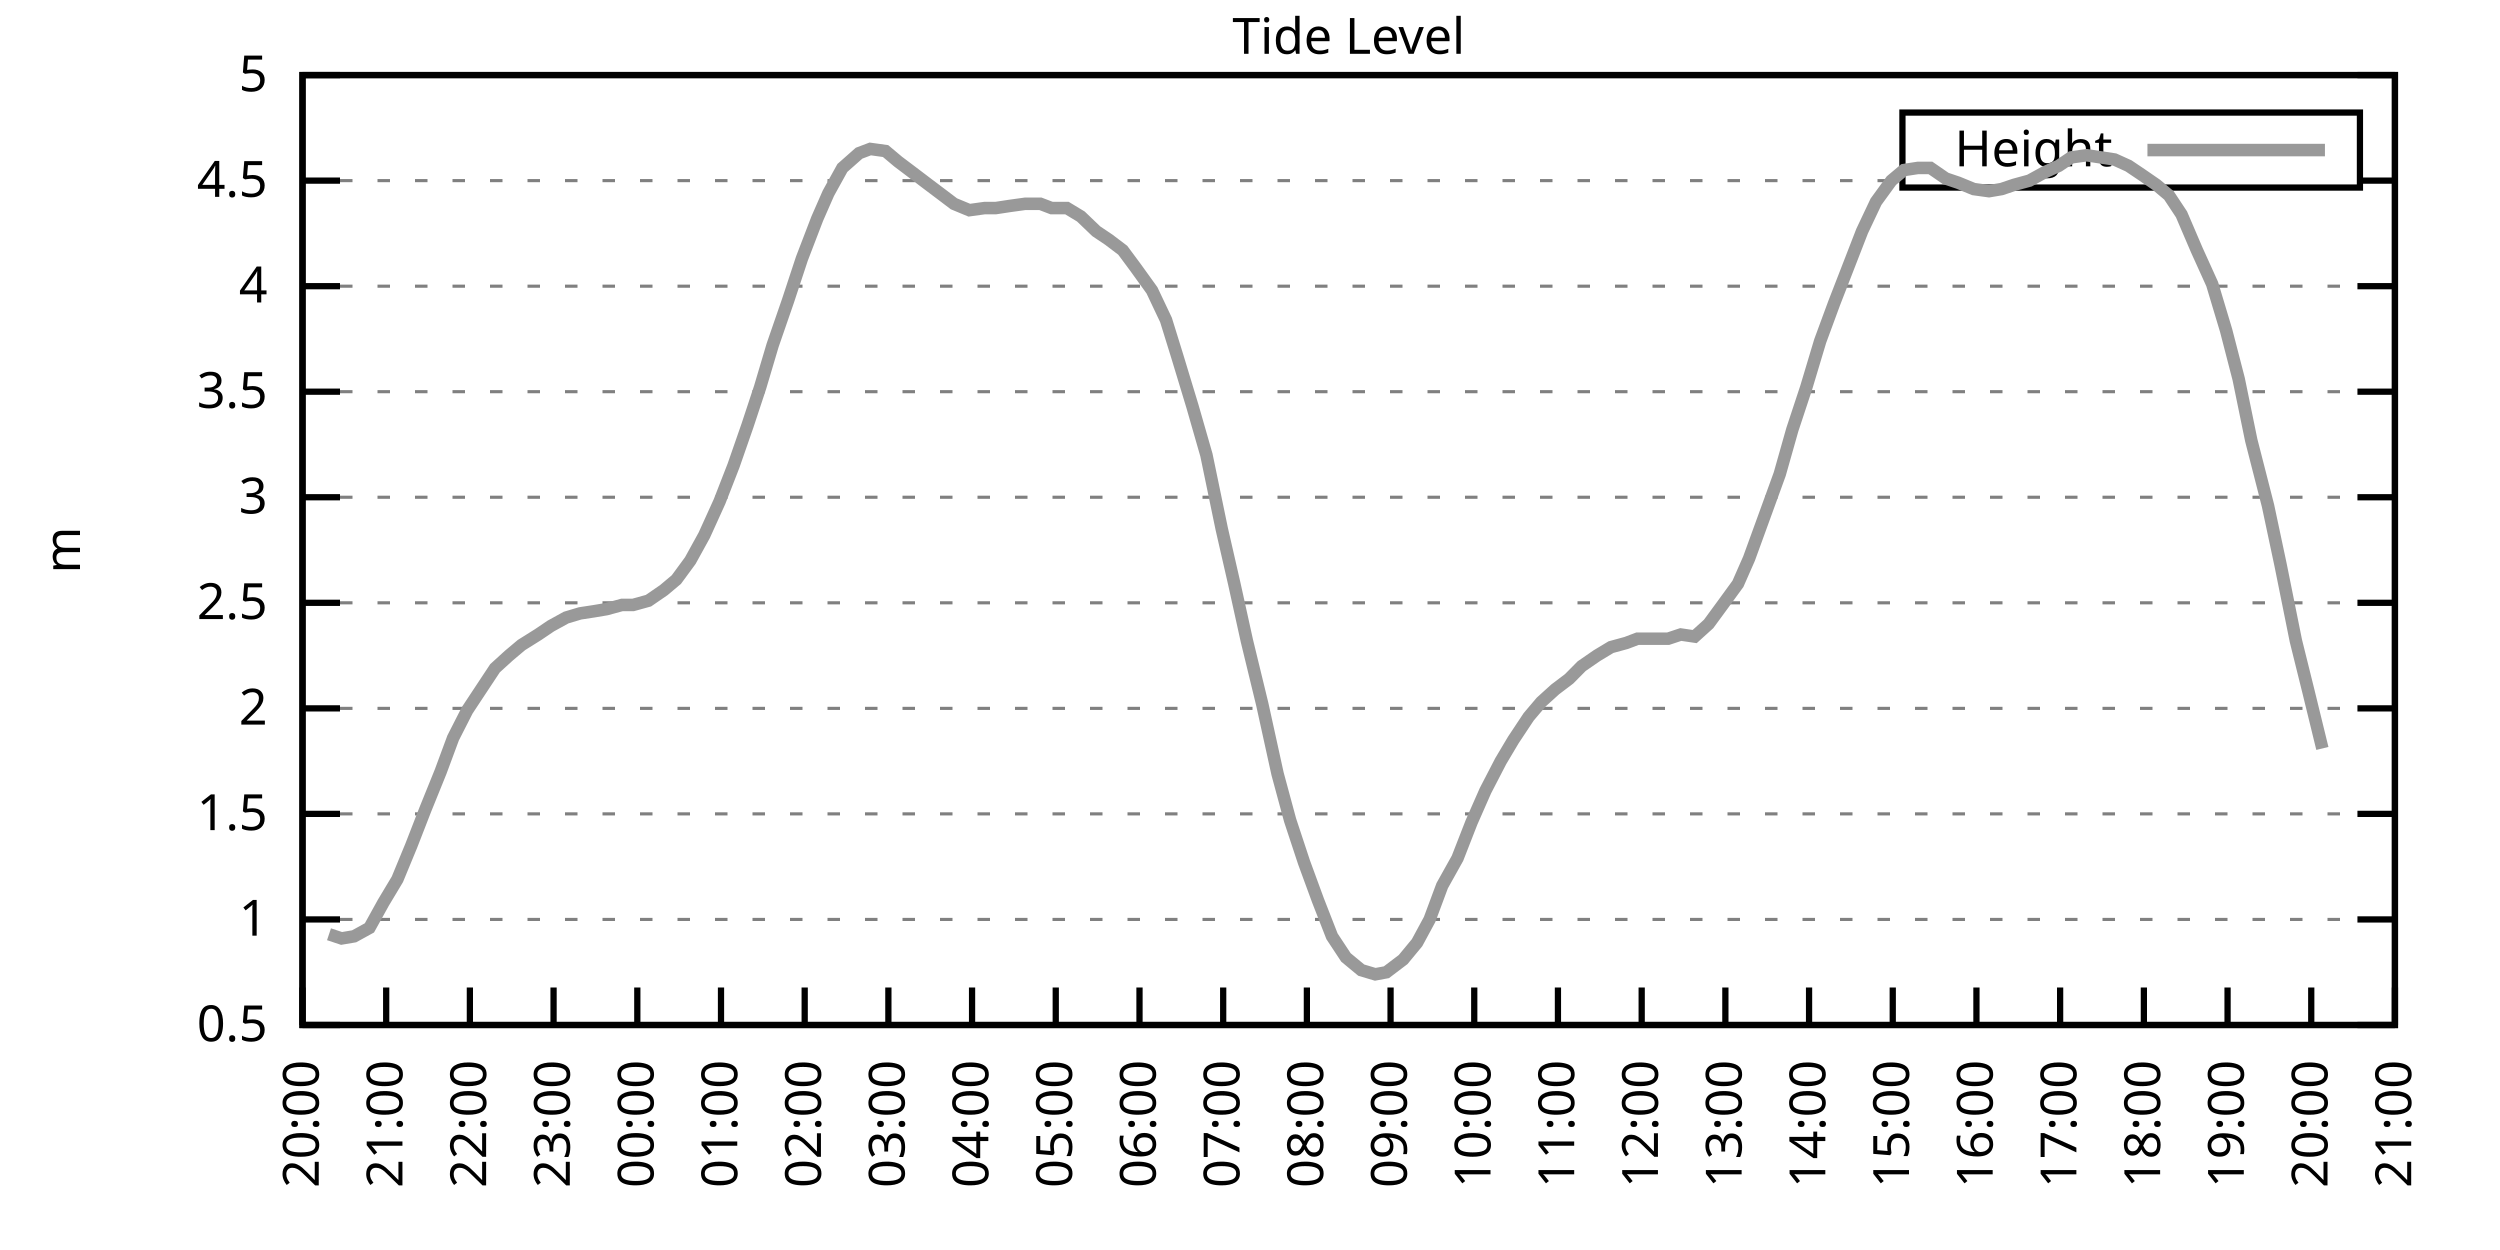
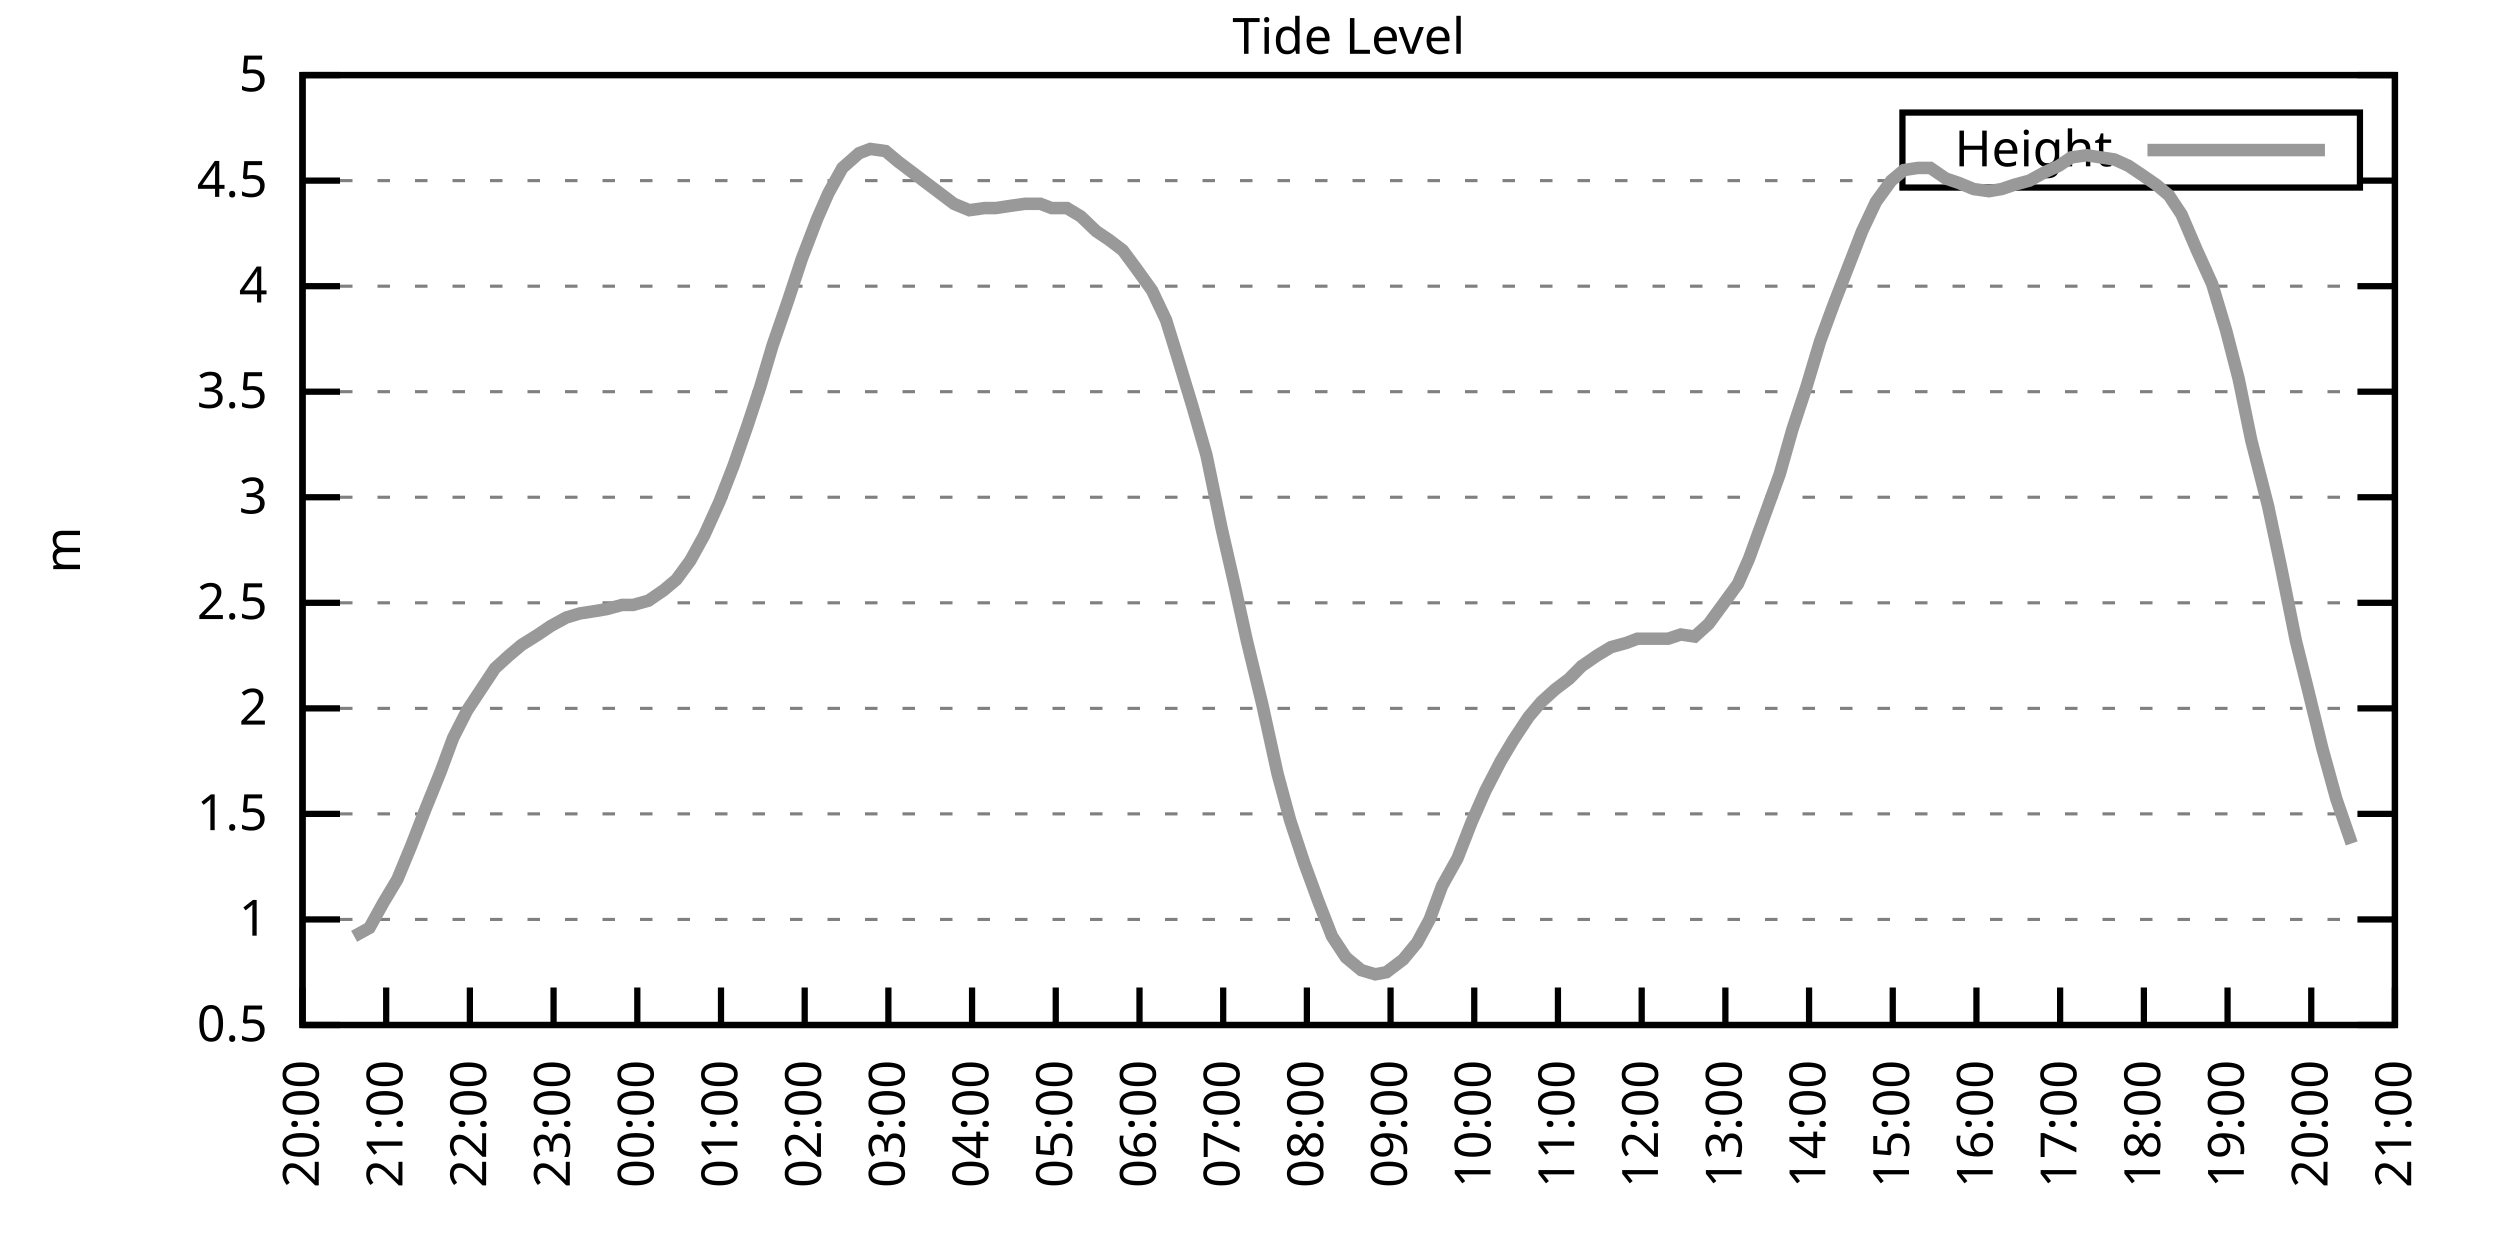
<svg xmlns="http://www.w3.org/2000/svg" xmlns:xlink="http://www.w3.org/1999/xlink" width="400" height="200" viewBox="0 0 400 200">
  <g id="gnuplot_canvas">
    <rect x="0" y="0" width="400" height="200" fill="none" />
    <defs>
      <circle id="gpDot" r="0.5" stroke-width="0.5" stroke="currentColor" />
      <path id="gpPt0" stroke-width="0.333" stroke="currentColor" d="M-1,0 h2 M0,-1 v2" />
      <path id="gpPt1" stroke-width="0.333" stroke="currentColor" d="M-1,-1 L1,1 M1,-1 L-1,1" />
      <path id="gpPt2" stroke-width="0.333" stroke="currentColor" d="M-1,0 L1,0 M0,-1 L0,1 M-1,-1 L1,1 M-1,1 L1,-1" />
      <rect id="gpPt3" stroke-width="0.333" stroke="currentColor" x="-1" y="-1" width="2" height="2" />
      <rect id="gpPt4" stroke-width="0.333" stroke="currentColor" fill="currentColor" x="-1" y="-1" width="2" height="2" />
      <circle id="gpPt5" stroke-width="0.333" stroke="currentColor" cx="0" cy="0" r="1" />
      <use xlink:href="#gpPt5" id="gpPt6" fill="currentColor" stroke="none" />
      <path id="gpPt7" stroke-width="0.333" stroke="currentColor" d="M0,-1.33 L-1.33,0.67 L1.33,0.67 z" />
      <use xlink:href="#gpPt7" id="gpPt8" fill="currentColor" stroke="none" />
      <use xlink:href="#gpPt7" id="gpPt9" stroke="currentColor" transform="rotate(180)" />
      <use xlink:href="#gpPt9" id="gpPt10" fill="currentColor" stroke="none" />
      <use xlink:href="#gpPt3" id="gpPt11" stroke="currentColor" transform="rotate(45)" />
      <use xlink:href="#gpPt11" id="gpPt12" fill="currentColor" stroke="none" />
      <path id="gpPt13" stroke-width="0.333" stroke="currentColor" d="M0,1.330 L1.265,0.411 L0.782,-1.067 L-0.782,-1.076 L-1.265,0.411 z" />
      <use xlink:href="#gpPt13" id="gpPt14" fill="currentColor" stroke="none" />
      <filter id="textbox" filterUnits="objectBoundingBox" x="0" y="0" height="1" width="1">
        <feFlood flood-color="white" flood-opacity="1" result="bgnd" />
        <feComposite in="SourceGraphic" in2="bgnd" operator="atop" />
      </filter>
      <filter id="greybox" filterUnits="objectBoundingBox" x="0" y="0" height="1" width="1">
        <feFlood flood-color="lightgrey" flood-opacity="1" result="grey" />
        <feComposite in="SourceGraphic" in2="grey" operator="atop" />
      </filter>
    </defs>
    <g fill="none" color="white" stroke="currentColor" stroke-width="1.00" stroke-linecap="butt" stroke-linejoin="miter">
</g>
    <g fill="none" color="black" stroke="currentColor" stroke-width="1.00" stroke-linecap="butt" stroke-linejoin="miter">
      <g stroke="none" shape-rendering="crispEdges">
        <polygon fill="rgb(255, 255, 255)" points="48.40,164.00 383.18,164.00 383.18,12.02 48.40,12.02 " />
      </g>
    </g>
    <g fill="none" color="black" stroke="currentColor" stroke-width="1.00" stroke-linecap="butt" stroke-linejoin="miter">
</g>
    <g fill="none" color="black" stroke="black" stroke-width="0.50" stroke-linecap="butt" stroke-linejoin="miter">
</g>
    <g fill="none" color="gray" stroke="currentColor" stroke-width="0.50" stroke-linecap="butt" stroke-linejoin="miter">
      <path stroke="gray" stroke-dasharray="2,4" class="gridline" d="M48.40,164.00 L383.19,164.00  " />
    </g>
    <g fill="none" color="gray" stroke="gray" stroke-width="1.00" stroke-linecap="butt" stroke-linejoin="miter">
</g>
    <g fill="none" color="black" stroke="currentColor" stroke-width="1.00" stroke-linecap="butt" stroke-linejoin="miter">
      <path stroke="black" d="M48.40,164.00 L54.40,164.00 M383.19,164.00 L377.19,164.00  " />
      <g transform="translate(42.80,166.60)" stroke="none" fill="black" font-family="Sans" font-size="8.00" text-anchor="end">
        <text>
          <tspan font-family="Sans"> 0.5</tspan>
        </text>
      </g>
    </g>
    <g fill="none" color="black" stroke="currentColor" stroke-width="1.00" stroke-linecap="butt" stroke-linejoin="miter">
</g>
    <g fill="none" color="black" stroke="black" stroke-width="0.50" stroke-linecap="butt" stroke-linejoin="miter">
</g>
    <g fill="none" color="gray" stroke="currentColor" stroke-width="0.50" stroke-linecap="butt" stroke-linejoin="miter">
      <path stroke="gray" stroke-dasharray="2,4" class="gridline" d="M48.40,147.11 L383.19,147.11  " />
    </g>
    <g fill="none" color="gray" stroke="gray" stroke-width="1.00" stroke-linecap="butt" stroke-linejoin="miter">
</g>
    <g fill="none" color="black" stroke="currentColor" stroke-width="1.00" stroke-linecap="butt" stroke-linejoin="miter">
      <path stroke="black" d="M48.40,147.11 L54.40,147.11 M383.19,147.11 L377.19,147.11  " />
      <g transform="translate(42.80,149.71)" stroke="none" fill="black" font-family="Sans" font-size="8.00" text-anchor="end">
        <text>
          <tspan font-family="Sans"> 1</tspan>
        </text>
      </g>
    </g>
    <g fill="none" color="black" stroke="currentColor" stroke-width="1.00" stroke-linecap="butt" stroke-linejoin="miter">
</g>
    <g fill="none" color="black" stroke="black" stroke-width="0.50" stroke-linecap="butt" stroke-linejoin="miter">
</g>
    <g fill="none" color="gray" stroke="currentColor" stroke-width="0.50" stroke-linecap="butt" stroke-linejoin="miter">
      <path stroke="gray" stroke-dasharray="2,4" class="gridline" d="M48.40,130.22 L383.19,130.22  " />
    </g>
    <g fill="none" color="gray" stroke="gray" stroke-width="1.00" stroke-linecap="butt" stroke-linejoin="miter">
</g>
    <g fill="none" color="black" stroke="currentColor" stroke-width="1.00" stroke-linecap="butt" stroke-linejoin="miter">
      <path stroke="black" d="M48.40,130.22 L54.40,130.22 M383.19,130.22 L377.19,130.22  " />
      <g transform="translate(42.80,132.82)" stroke="none" fill="black" font-family="Sans" font-size="8.00" text-anchor="end">
        <text>
          <tspan font-family="Sans"> 1.5</tspan>
        </text>
      </g>
    </g>
    <g fill="none" color="black" stroke="currentColor" stroke-width="1.00" stroke-linecap="butt" stroke-linejoin="miter">
</g>
    <g fill="none" color="black" stroke="black" stroke-width="0.50" stroke-linecap="butt" stroke-linejoin="miter">
</g>
    <g fill="none" color="gray" stroke="currentColor" stroke-width="0.50" stroke-linecap="butt" stroke-linejoin="miter">
      <path stroke="gray" stroke-dasharray="2,4" class="gridline" d="M48.40,113.34 L383.19,113.34  " />
    </g>
    <g fill="none" color="gray" stroke="gray" stroke-width="1.00" stroke-linecap="butt" stroke-linejoin="miter">
</g>
    <g fill="none" color="black" stroke="currentColor" stroke-width="1.00" stroke-linecap="butt" stroke-linejoin="miter">
      <path stroke="black" d="M48.40,113.34 L54.40,113.34 M383.19,113.34 L377.19,113.34  " />
      <g transform="translate(42.80,115.94)" stroke="none" fill="black" font-family="Sans" font-size="8.00" text-anchor="end">
        <text>
          <tspan font-family="Sans"> 2</tspan>
        </text>
      </g>
    </g>
    <g fill="none" color="black" stroke="currentColor" stroke-width="1.00" stroke-linecap="butt" stroke-linejoin="miter">
</g>
    <g fill="none" color="black" stroke="black" stroke-width="0.50" stroke-linecap="butt" stroke-linejoin="miter">
</g>
    <g fill="none" color="gray" stroke="currentColor" stroke-width="0.50" stroke-linecap="butt" stroke-linejoin="miter">
      <path stroke="gray" stroke-dasharray="2,4" class="gridline" d="M48.40,96.45 L383.19,96.45  " />
    </g>
    <g fill="none" color="gray" stroke="gray" stroke-width="1.00" stroke-linecap="butt" stroke-linejoin="miter">
</g>
    <g fill="none" color="black" stroke="currentColor" stroke-width="1.00" stroke-linecap="butt" stroke-linejoin="miter">
      <path stroke="black" d="M48.40,96.45 L54.40,96.45 M383.19,96.45 L377.19,96.45  " />
      <g transform="translate(42.80,99.05)" stroke="none" fill="black" font-family="Sans" font-size="8.00" text-anchor="end">
        <text>
          <tspan font-family="Sans"> 2.5</tspan>
        </text>
      </g>
    </g>
    <g fill="none" color="black" stroke="currentColor" stroke-width="1.00" stroke-linecap="butt" stroke-linejoin="miter">
</g>
    <g fill="none" color="black" stroke="black" stroke-width="0.50" stroke-linecap="butt" stroke-linejoin="miter">
</g>
    <g fill="none" color="gray" stroke="currentColor" stroke-width="0.50" stroke-linecap="butt" stroke-linejoin="miter">
      <path stroke="gray" stroke-dasharray="2,4" class="gridline" d="M48.40,79.56 L383.19,79.56  " />
    </g>
    <g fill="none" color="gray" stroke="gray" stroke-width="1.00" stroke-linecap="butt" stroke-linejoin="miter">
</g>
    <g fill="none" color="black" stroke="currentColor" stroke-width="1.00" stroke-linecap="butt" stroke-linejoin="miter">
      <path stroke="black" d="M48.40,79.56 L54.40,79.56 M383.19,79.56 L377.19,79.56  " />
      <g transform="translate(42.80,82.16)" stroke="none" fill="black" font-family="Sans" font-size="8.00" text-anchor="end">
        <text>
          <tspan font-family="Sans"> 3</tspan>
        </text>
      </g>
    </g>
    <g fill="none" color="black" stroke="currentColor" stroke-width="1.00" stroke-linecap="butt" stroke-linejoin="miter">
</g>
    <g fill="none" color="black" stroke="black" stroke-width="0.50" stroke-linecap="butt" stroke-linejoin="miter">
</g>
    <g fill="none" color="gray" stroke="currentColor" stroke-width="0.50" stroke-linecap="butt" stroke-linejoin="miter">
      <path stroke="gray" stroke-dasharray="2,4" class="gridline" d="M48.40,62.67 L383.19,62.67  " />
    </g>
    <g fill="none" color="gray" stroke="gray" stroke-width="1.00" stroke-linecap="butt" stroke-linejoin="miter">
</g>
    <g fill="none" color="black" stroke="currentColor" stroke-width="1.00" stroke-linecap="butt" stroke-linejoin="miter">
      <path stroke="black" d="M48.40,62.67 L54.40,62.67 M383.19,62.67 L377.19,62.67  " />
      <g transform="translate(42.80,65.27)" stroke="none" fill="black" font-family="Sans" font-size="8.00" text-anchor="end">
        <text>
          <tspan font-family="Sans"> 3.5</tspan>
        </text>
      </g>
    </g>
    <g fill="none" color="black" stroke="currentColor" stroke-width="1.00" stroke-linecap="butt" stroke-linejoin="miter">
</g>
    <g fill="none" color="black" stroke="black" stroke-width="0.50" stroke-linecap="butt" stroke-linejoin="miter">
</g>
    <g fill="none" color="gray" stroke="currentColor" stroke-width="0.50" stroke-linecap="butt" stroke-linejoin="miter">
      <path stroke="gray" stroke-dasharray="2,4" class="gridline" d="M48.40,45.79 L383.19,45.79  " />
    </g>
    <g fill="none" color="gray" stroke="gray" stroke-width="1.00" stroke-linecap="butt" stroke-linejoin="miter">
</g>
    <g fill="none" color="black" stroke="currentColor" stroke-width="1.00" stroke-linecap="butt" stroke-linejoin="miter">
      <path stroke="black" d="M48.40,45.79 L54.40,45.79 M383.19,45.79 L377.19,45.79  " />
      <g transform="translate(42.80,48.39)" stroke="none" fill="black" font-family="Sans" font-size="8.00" text-anchor="end">
        <text>
          <tspan font-family="Sans"> 4</tspan>
        </text>
      </g>
    </g>
    <g fill="none" color="black" stroke="currentColor" stroke-width="1.00" stroke-linecap="butt" stroke-linejoin="miter">
</g>
    <g fill="none" color="black" stroke="black" stroke-width="0.50" stroke-linecap="butt" stroke-linejoin="miter">
</g>
    <g fill="none" color="gray" stroke="currentColor" stroke-width="0.50" stroke-linecap="butt" stroke-linejoin="miter">
      <path stroke="gray" stroke-dasharray="2,4" class="gridline" d="M48.40,28.90 L304.39,28.90 M377.59,28.90 L383.19,28.90  " />
    </g>
    <g fill="none" color="gray" stroke="gray" stroke-width="1.00" stroke-linecap="butt" stroke-linejoin="miter">
</g>
    <g fill="none" color="black" stroke="currentColor" stroke-width="1.00" stroke-linecap="butt" stroke-linejoin="miter">
      <path stroke="black" d="M48.40,28.90 L54.40,28.90 M383.19,28.90 L377.19,28.90  " />
      <g transform="translate(42.80,31.50)" stroke="none" fill="black" font-family="Sans" font-size="8.00" text-anchor="end">
        <text>
          <tspan font-family="Sans"> 4.5</tspan>
        </text>
      </g>
    </g>
    <g fill="none" color="black" stroke="currentColor" stroke-width="1.00" stroke-linecap="butt" stroke-linejoin="miter">
</g>
    <g fill="none" color="black" stroke="black" stroke-width="0.50" stroke-linecap="butt" stroke-linejoin="miter">
</g>
    <g fill="none" color="gray" stroke="currentColor" stroke-width="0.50" stroke-linecap="butt" stroke-linejoin="miter">
      <path stroke="gray" stroke-dasharray="2,4" class="gridline" d="M48.40,12.01 L383.19,12.01  " />
    </g>
    <g fill="none" color="gray" stroke="gray" stroke-width="1.00" stroke-linecap="butt" stroke-linejoin="miter">
</g>
    <g fill="none" color="black" stroke="currentColor" stroke-width="1.00" stroke-linecap="butt" stroke-linejoin="miter">
      <path stroke="black" d="M48.40,12.01 L54.40,12.01 M383.19,12.01 L377.19,12.01  " />
      <g transform="translate(42.80,14.61)" stroke="none" fill="black" font-family="Sans" font-size="8.00" text-anchor="end">
        <text>
          <tspan font-family="Sans"> 5</tspan>
        </text>
      </g>
    </g>
    <g fill="none" color="black" stroke="currentColor" stroke-width="1.00" stroke-linecap="butt" stroke-linejoin="miter">
      <path stroke="black" d="M48.40,164.00 L48.40,158.00  " />
      <g transform="translate(51.00,169.60) rotate(270.00)" stroke="none" fill="black" font-family="Sans" font-size="8.00" text-anchor="end">
        <text>
          <tspan font-family="Sans">20:00</tspan>
        </text>
      </g>
    </g>
    <g fill="none" color="black" stroke="currentColor" stroke-width="1.00" stroke-linecap="butt" stroke-linejoin="miter">
      <path stroke="black" d="M61.79,164.00 L61.79,158.00  " />
      <g transform="translate(64.39,169.60) rotate(270.00)" stroke="none" fill="black" font-family="Sans" font-size="8.00" text-anchor="end">
        <text>
          <tspan font-family="Sans">21:00</tspan>
        </text>
      </g>
    </g>
    <g fill="none" color="black" stroke="currentColor" stroke-width="1.00" stroke-linecap="butt" stroke-linejoin="miter">
      <path stroke="black" d="M75.18,164.00 L75.18,158.00  " />
      <g transform="translate(77.78,169.60) rotate(270.00)" stroke="none" fill="black" font-family="Sans" font-size="8.00" text-anchor="end">
        <text>
          <tspan font-family="Sans">22:00</tspan>
        </text>
      </g>
    </g>
    <g fill="none" color="black" stroke="currentColor" stroke-width="1.00" stroke-linecap="butt" stroke-linejoin="miter">
      <path stroke="black" d="M88.57,164.00 L88.57,158.00  " />
      <g transform="translate(91.17,169.60) rotate(270.00)" stroke="none" fill="black" font-family="Sans" font-size="8.00" text-anchor="end">
        <text>
          <tspan font-family="Sans">23:00</tspan>
        </text>
      </g>
    </g>
    <g fill="none" color="black" stroke="currentColor" stroke-width="1.00" stroke-linecap="butt" stroke-linejoin="miter">
      <path stroke="black" d="M101.97,164.00 L101.97,158.00  " />
      <g transform="translate(104.57,169.60) rotate(270.00)" stroke="none" fill="black" font-family="Sans" font-size="8.00" text-anchor="end">
        <text>
          <tspan font-family="Sans">00:00</tspan>
        </text>
      </g>
    </g>
    <g fill="none" color="black" stroke="currentColor" stroke-width="1.00" stroke-linecap="butt" stroke-linejoin="miter">
      <path stroke="black" d="M115.36,164.00 L115.36,158.00  " />
      <g transform="translate(117.96,169.60) rotate(270.00)" stroke="none" fill="black" font-family="Sans" font-size="8.00" text-anchor="end">
        <text>
          <tspan font-family="Sans">01:00</tspan>
        </text>
      </g>
    </g>
    <g fill="none" color="black" stroke="currentColor" stroke-width="1.00" stroke-linecap="butt" stroke-linejoin="miter">
      <path stroke="black" d="M128.75,164.00 L128.75,158.00  " />
      <g transform="translate(131.35,169.60) rotate(270.00)" stroke="none" fill="black" font-family="Sans" font-size="8.00" text-anchor="end">
        <text>
          <tspan font-family="Sans">02:00</tspan>
        </text>
      </g>
    </g>
    <g fill="none" color="black" stroke="currentColor" stroke-width="1.00" stroke-linecap="butt" stroke-linejoin="miter">
      <path stroke="black" d="M142.14,164.00 L142.14,158.00  " />
      <g transform="translate(144.74,169.60) rotate(270.00)" stroke="none" fill="black" font-family="Sans" font-size="8.00" text-anchor="end">
        <text>
          <tspan font-family="Sans">03:00</tspan>
        </text>
      </g>
    </g>
    <g fill="none" color="black" stroke="currentColor" stroke-width="1.00" stroke-linecap="butt" stroke-linejoin="miter">
      <path stroke="black" d="M155.53,164.00 L155.53,158.00  " />
      <g transform="translate(158.13,169.60) rotate(270.00)" stroke="none" fill="black" font-family="Sans" font-size="8.00" text-anchor="end">
        <text>
          <tspan font-family="Sans">04:00</tspan>
        </text>
      </g>
    </g>
    <g fill="none" color="black" stroke="currentColor" stroke-width="1.00" stroke-linecap="butt" stroke-linejoin="miter">
      <path stroke="black" d="M168.92,164.00 L168.92,158.00  " />
      <g transform="translate(171.52,169.60) rotate(270.00)" stroke="none" fill="black" font-family="Sans" font-size="8.00" text-anchor="end">
        <text>
          <tspan font-family="Sans">05:00</tspan>
        </text>
      </g>
    </g>
    <g fill="none" color="black" stroke="currentColor" stroke-width="1.00" stroke-linecap="butt" stroke-linejoin="miter">
      <path stroke="black" d="M182.32,164.00 L182.32,158.00  " />
      <g transform="translate(184.92,169.60) rotate(270.00)" stroke="none" fill="black" font-family="Sans" font-size="8.00" text-anchor="end">
        <text>
          <tspan font-family="Sans">06:00</tspan>
        </text>
      </g>
    </g>
    <g fill="none" color="black" stroke="currentColor" stroke-width="1.00" stroke-linecap="butt" stroke-linejoin="miter">
      <path stroke="black" d="M195.71,164.00 L195.71,158.00  " />
      <g transform="translate(198.31,169.60) rotate(270.00)" stroke="none" fill="black" font-family="Sans" font-size="8.00" text-anchor="end">
        <text>
          <tspan font-family="Sans">07:00</tspan>
        </text>
      </g>
    </g>
    <g fill="none" color="black" stroke="currentColor" stroke-width="1.00" stroke-linecap="butt" stroke-linejoin="miter">
      <path stroke="black" d="M209.10,164.00 L209.10,158.00  " />
      <g transform="translate(211.70,169.60) rotate(270.00)" stroke="none" fill="black" font-family="Sans" font-size="8.00" text-anchor="end">
        <text>
          <tspan font-family="Sans">08:00</tspan>
        </text>
      </g>
    </g>
    <g fill="none" color="black" stroke="currentColor" stroke-width="1.00" stroke-linecap="butt" stroke-linejoin="miter">
      <path stroke="black" d="M222.49,164.00 L222.49,158.00  " />
      <g transform="translate(225.09,169.60) rotate(270.00)" stroke="none" fill="black" font-family="Sans" font-size="8.00" text-anchor="end">
        <text>
          <tspan font-family="Sans">09:00</tspan>
        </text>
      </g>
    </g>
    <g fill="none" color="black" stroke="currentColor" stroke-width="1.00" stroke-linecap="butt" stroke-linejoin="miter">
      <path stroke="black" d="M235.88,164.00 L235.88,158.00  " />
      <g transform="translate(238.48,169.60) rotate(270.00)" stroke="none" fill="black" font-family="Sans" font-size="8.00" text-anchor="end">
        <text>
          <tspan font-family="Sans">10:00</tspan>
        </text>
      </g>
    </g>
    <g fill="none" color="black" stroke="currentColor" stroke-width="1.00" stroke-linecap="butt" stroke-linejoin="miter">
      <path stroke="black" d="M249.27,164.00 L249.27,158.00  " />
      <g transform="translate(251.87,169.60) rotate(270.00)" stroke="none" fill="black" font-family="Sans" font-size="8.00" text-anchor="end">
        <text>
          <tspan font-family="Sans">11:00</tspan>
        </text>
      </g>
    </g>
    <g fill="none" color="black" stroke="currentColor" stroke-width="1.00" stroke-linecap="butt" stroke-linejoin="miter">
      <path stroke="black" d="M262.67,164.00 L262.67,158.00  " />
      <g transform="translate(265.27,169.60) rotate(270.00)" stroke="none" fill="black" font-family="Sans" font-size="8.00" text-anchor="end">
        <text>
          <tspan font-family="Sans">12:00</tspan>
        </text>
      </g>
    </g>
    <g fill="none" color="black" stroke="currentColor" stroke-width="1.00" stroke-linecap="butt" stroke-linejoin="miter">
      <path stroke="black" d="M276.06,164.00 L276.06,158.00  " />
      <g transform="translate(278.66,169.60) rotate(270.00)" stroke="none" fill="black" font-family="Sans" font-size="8.00" text-anchor="end">
        <text>
          <tspan font-family="Sans">13:00</tspan>
        </text>
      </g>
    </g>
    <g fill="none" color="black" stroke="currentColor" stroke-width="1.00" stroke-linecap="butt" stroke-linejoin="miter">
      <path stroke="black" d="M289.45,164.00 L289.45,158.00  " />
      <g transform="translate(292.05,169.60) rotate(270.00)" stroke="none" fill="black" font-family="Sans" font-size="8.00" text-anchor="end">
        <text>
          <tspan font-family="Sans">14:00</tspan>
        </text>
      </g>
    </g>
    <g fill="none" color="black" stroke="currentColor" stroke-width="1.00" stroke-linecap="butt" stroke-linejoin="miter">
      <path stroke="black" d="M302.84,164.00 L302.84,158.00  " />
      <g transform="translate(305.44,169.60) rotate(270.00)" stroke="none" fill="black" font-family="Sans" font-size="8.00" text-anchor="end">
        <text>
          <tspan font-family="Sans">15:00</tspan>
        </text>
      </g>
    </g>
    <g fill="none" color="black" stroke="currentColor" stroke-width="1.00" stroke-linecap="butt" stroke-linejoin="miter">
      <path stroke="black" d="M316.23,164.00 L316.23,158.00  " />
      <g transform="translate(318.83,169.60) rotate(270.00)" stroke="none" fill="black" font-family="Sans" font-size="8.00" text-anchor="end">
        <text>
          <tspan font-family="Sans">16:00</tspan>
        </text>
      </g>
    </g>
    <g fill="none" color="black" stroke="currentColor" stroke-width="1.00" stroke-linecap="butt" stroke-linejoin="miter">
      <path stroke="black" d="M329.62,164.00 L329.62,158.00  " />
      <g transform="translate(332.22,169.60) rotate(270.00)" stroke="none" fill="black" font-family="Sans" font-size="8.00" text-anchor="end">
        <text>
          <tspan font-family="Sans">17:00</tspan>
        </text>
      </g>
    </g>
    <g fill="none" color="black" stroke="currentColor" stroke-width="1.00" stroke-linecap="butt" stroke-linejoin="miter">
      <path stroke="black" d="M343.02,164.00 L343.02,158.00  " />
      <g transform="translate(345.62,169.60) rotate(270.00)" stroke="none" fill="black" font-family="Sans" font-size="8.00" text-anchor="end">
        <text>
          <tspan font-family="Sans">18:00</tspan>
        </text>
      </g>
    </g>
    <g fill="none" color="black" stroke="currentColor" stroke-width="1.00" stroke-linecap="butt" stroke-linejoin="miter">
      <path stroke="black" d="M356.41,164.00 L356.41,158.00  " />
      <g transform="translate(359.01,169.60) rotate(270.00)" stroke="none" fill="black" font-family="Sans" font-size="8.00" text-anchor="end">
        <text>
          <tspan font-family="Sans">19:00</tspan>
        </text>
      </g>
    </g>
    <g fill="none" color="black" stroke="currentColor" stroke-width="1.00" stroke-linecap="butt" stroke-linejoin="miter">
      <path stroke="black" d="M369.80,164.00 L369.80,158.00  " />
      <g transform="translate(372.40,169.60) rotate(270.00)" stroke="none" fill="black" font-family="Sans" font-size="8.00" text-anchor="end">
        <text>
          <tspan font-family="Sans">20:00</tspan>
        </text>
      </g>
    </g>
    <g fill="none" color="black" stroke="currentColor" stroke-width="1.00" stroke-linecap="butt" stroke-linejoin="miter">
      <path stroke="black" d="M383.19,164.00 L383.19,158.00  " />
      <g transform="translate(385.79,169.60) rotate(270.00)" stroke="none" fill="black" font-family="Sans" font-size="8.00" text-anchor="end">
        <text>
          <tspan font-family="Sans">21:00</tspan>
        </text>
      </g>
    </g>
    <g fill="none" color="black" stroke="currentColor" stroke-width="1.00" stroke-linecap="butt" stroke-linejoin="miter">
</g>
    <g fill="none" color="black" stroke="currentColor" stroke-width="1.00" stroke-linecap="butt" stroke-linejoin="miter">
      <path stroke="black" d="M48.40,12.01 L48.40,164.00 L383.19,164.00 L383.19,12.01 L48.40,12.01 Z  " />
    </g>
    <g fill="none" color="black" stroke="currentColor" stroke-width="1.00" stroke-linecap="butt" stroke-linejoin="miter">
</g>
    <g fill="none" color="black" stroke="currentColor" stroke-width="1.00" stroke-linecap="butt" stroke-linejoin="miter">
      <path stroke="black" d="M304.39,30.01 L304.39,18.01 L377.59,18.01 L377.59,30.01 L304.39,30.01 Z  " />
    </g>
    <g id="Tide_level_plot_1">
      <g fill="none" color="white" stroke="black" stroke-width="2.00" stroke-linecap="butt" stroke-linejoin="miter">
</g>
      <g fill="none" color="black" stroke="currentColor" stroke-width="2.00" stroke-linecap="butt" stroke-linejoin="miter">
        <g transform="translate(337.99,26.61)" stroke="none" fill="black" font-family="Sans" font-size="8.00" text-anchor="end">
          <text>
            <tspan font-family="Sans">Height</tspan>
          </text>
        </g>
      </g>
      <g fill="none" color="black" stroke="currentColor" stroke-width="2.00" stroke-linecap="butt" stroke-linejoin="miter">
-         <path stroke="rgb(153, 153, 153)" d="M343.59,24.01 L371.99,24.01 M52.64,149.48 L54.65,150.15 L56.66,149.81 L59.11,148.46 L61.35,144.41 L63.58,140.69   L65.81,135.29 L68.04,129.55 L70.50,123.47 L72.50,118.07 L74.74,113.67 L77.19,109.96 L79.20,106.92 L81.43,104.89   L83.44,103.20 L86.12,101.52 L88.13,100.16 L90.58,98.81 L92.82,98.14 L95.05,97.80 L97.06,97.46 L99.51,96.79   L101.30,96.79 L103.75,96.11 L106.21,94.42 L108.22,92.73 L110.45,89.69 L112.68,85.64 L115.13,80.24 L117.37,74.49   L119.60,68.08 L121.61,62.00 L123.62,55.24 L126.07,48.15 L128.30,41.39 L130.76,34.98 L132.54,30.92 L134.78,26.87   L137.45,24.51 L139.24,23.83 L141.69,24.17 L143.70,25.86 L146.38,27.88 L148.17,29.24 L150.85,31.26 L152.63,32.61   L155.09,33.63 L157.54,33.29 L159.33,33.29 L161.56,32.95 L164.01,32.61 L166.47,32.61 L168.25,33.29 L170.71,33.29   L172.94,34.64 L175.40,37.00 L177.41,38.35 L179.64,40.04 L181.65,42.75 L184.32,46.46 L186.56,51.19 L188.34,56.93   L190.80,65.04 L193.03,72.81 L195.48,84.63 L197.49,93.41 L199.50,102.53 L201.96,112.66 L204.41,123.81 L206.42,131.24   L208.65,137.99 L210.88,144.07 L213.12,149.81 L215.35,153.19 L217.80,155.22 L220.04,155.89 L221.82,155.56 L224.50,153.53   L226.73,150.83 L228.74,147.11 L230.75,141.71 L233.20,137.32 L235.44,131.58 L237.67,126.51 L240.12,121.78 L242.13,118.40   L244.59,114.69 L246.60,112.32 L248.83,110.30 L251.06,108.61 L253.07,106.58 L255.52,104.89 L257.76,103.54 L260.21,102.87   L262.00,102.19 L264.67,102.19 L266.91,102.19 L268.92,101.52 L271.15,101.85 L273.38,99.83 L275.61,96.79 L278.07,93.41   L279.85,89.36 L282.31,82.60 L284.76,75.85 L286.77,68.75 L289.00,62.00 L291.23,54.57 L293.47,48.49 L295.70,42.75   L297.93,37.00 L300.16,32.28 L302.62,28.90 L304.63,27.21 L306.86,26.87 L308.87,26.87 L311.32,28.56 L313.33,29.24   L315.79,30.25 L318.24,30.59 L320.25,30.25 L322.26,29.57 L324.71,28.90 L327.17,27.55 L329.40,26.53 L331.41,25.18   L333.86,24.84 L336.10,25.18 L338.33,25.52 L340.56,26.53 L342.57,27.88 L345.02,29.57 L347.03,31.26 L349.04,34.30   L351.50,40.04 L353.95,45.45 L356.18,52.88 L358.19,60.65 L360.20,70.44 L362.88,80.91 L364.89,90.37 L367.34,102.53   L369.35,110.63 L371.58,119.75  " />
+         <path stroke="rgb(153, 153, 153)" d="M343.59,24.01 L371.99,24.01 M56.66,149.81 L59.11,148.46 L61.35,144.41 L63.58,140.69 L65.81,135.29 L68.04,129.55   L70.50,123.47 L72.50,118.07 L74.74,113.67 L77.19,109.96 L79.20,106.92 L81.43,104.89 L83.44,103.20 L86.12,101.52   L88.13,100.16 L90.58,98.81 L92.82,98.14 L95.05,97.80 L97.06,97.46 L99.51,96.79 L101.30,96.79 L103.75,96.11   L106.21,94.42 L108.22,92.73 L110.45,89.69 L112.68,85.64 L115.13,80.24 L117.37,74.49 L119.60,68.08 L121.61,62.00   L123.62,55.24 L126.07,48.15 L128.30,41.39 L130.76,34.98 L132.54,30.92 L134.78,26.87 L137.45,24.51 L139.24,23.83   L141.69,24.17 L143.70,25.86 L146.38,27.88 L148.17,29.24 L150.85,31.26 L152.63,32.61 L155.09,33.63 L157.54,33.29   L159.33,33.29 L161.56,32.95 L164.01,32.61 L166.47,32.61 L168.25,33.29 L170.71,33.29 L172.94,34.64 L175.40,37.00   L177.41,38.35 L179.64,40.04 L181.65,42.75 L184.32,46.46 L186.56,51.19 L188.34,56.93 L190.80,65.04 L193.03,72.81   L195.48,84.63 L197.49,93.41 L199.50,102.53 L201.96,112.66 L204.41,123.81 L206.42,131.24 L208.65,137.99 L210.88,144.07   L213.12,149.81 L215.35,153.19 L217.80,155.22 L220.04,155.89 L221.82,155.56 L224.50,153.53 L226.73,150.83 L228.74,147.11   L230.75,141.71 L233.20,137.32 L235.44,131.58 L237.67,126.51 L240.12,121.78 L242.13,118.40 L244.59,114.69 L246.60,112.32   L248.83,110.30 L251.06,108.61 L253.07,106.58 L255.52,104.89 L257.76,103.54 L260.21,102.87 L262.00,102.19 L264.67,102.19   L266.91,102.19 L268.92,101.52 L271.15,101.85 L273.38,99.83 L275.61,96.79 L278.07,93.41 L279.85,89.36 L282.31,82.60   L284.76,75.85 L286.77,68.75 L289.00,62.00 L291.23,54.57 L293.47,48.49 L295.70,42.75 L297.93,37.00 L300.16,32.28   L302.62,28.90 L304.63,27.21 L306.86,26.87 L308.87,26.87 L311.32,28.56 L313.33,29.24 L315.79,30.25 L318.24,30.59   L320.25,30.25 L322.26,29.57 L324.71,28.90 L327.17,27.55 L329.40,26.53 L331.41,25.18 L333.86,24.84 L336.10,25.18   L338.33,25.52 L340.56,26.53 L342.57,27.88 L345.02,29.57 L347.03,31.26 L349.04,34.30 L351.50,40.04 L353.95,45.45   L356.18,52.88 L358.19,60.65 L360.20,70.44 L362.88,80.91 L364.89,90.37 L367.34,102.53 L369.35,110.63 L371.58,119.75   L373.82,127.86 L376.27,134.95  " />
      </g>
    </g>
    <g fill="none" color="black" stroke="currentColor" stroke-width="2.00" stroke-linecap="butt" stroke-linejoin="miter">
</g>
    <g fill="none" color="black" stroke="black" stroke-width="1.00" stroke-linecap="butt" stroke-linejoin="miter">
</g>
    <g fill="none" color="black" stroke="currentColor" stroke-width="1.00" stroke-linecap="butt" stroke-linejoin="miter">
      <path stroke="black" d="M48.40,12.01 L48.40,164.00 L383.19,164.00 L383.19,12.01 L48.40,12.01 Z  " />
      <g transform="translate(12.80,88.01) rotate(270.00)" stroke="none" fill="black" font-family="Sans" font-size="8.00" text-anchor="middle">
        <text>
          <tspan font-family="Sans">m</tspan>
        </text>
      </g>
    </g>
    <g fill="none" color="black" stroke="currentColor" stroke-width="1.00" stroke-linecap="butt" stroke-linejoin="miter">
</g>
    <g fill="none" color="black" stroke="currentColor" stroke-width="1.00" stroke-linecap="butt" stroke-linejoin="miter">
      <g transform="translate(215.79,8.61)" stroke="none" fill="black" font-family="Sans" font-size="8.00" text-anchor="middle">
        <text>
          <tspan font-family="Sans">Tide Level</tspan>
        </text>
      </g>
    </g>
    <g fill="none" color="black" stroke="currentColor" stroke-width="1.00" stroke-linecap="butt" stroke-linejoin="miter">
</g>
  </g>
</svg>
